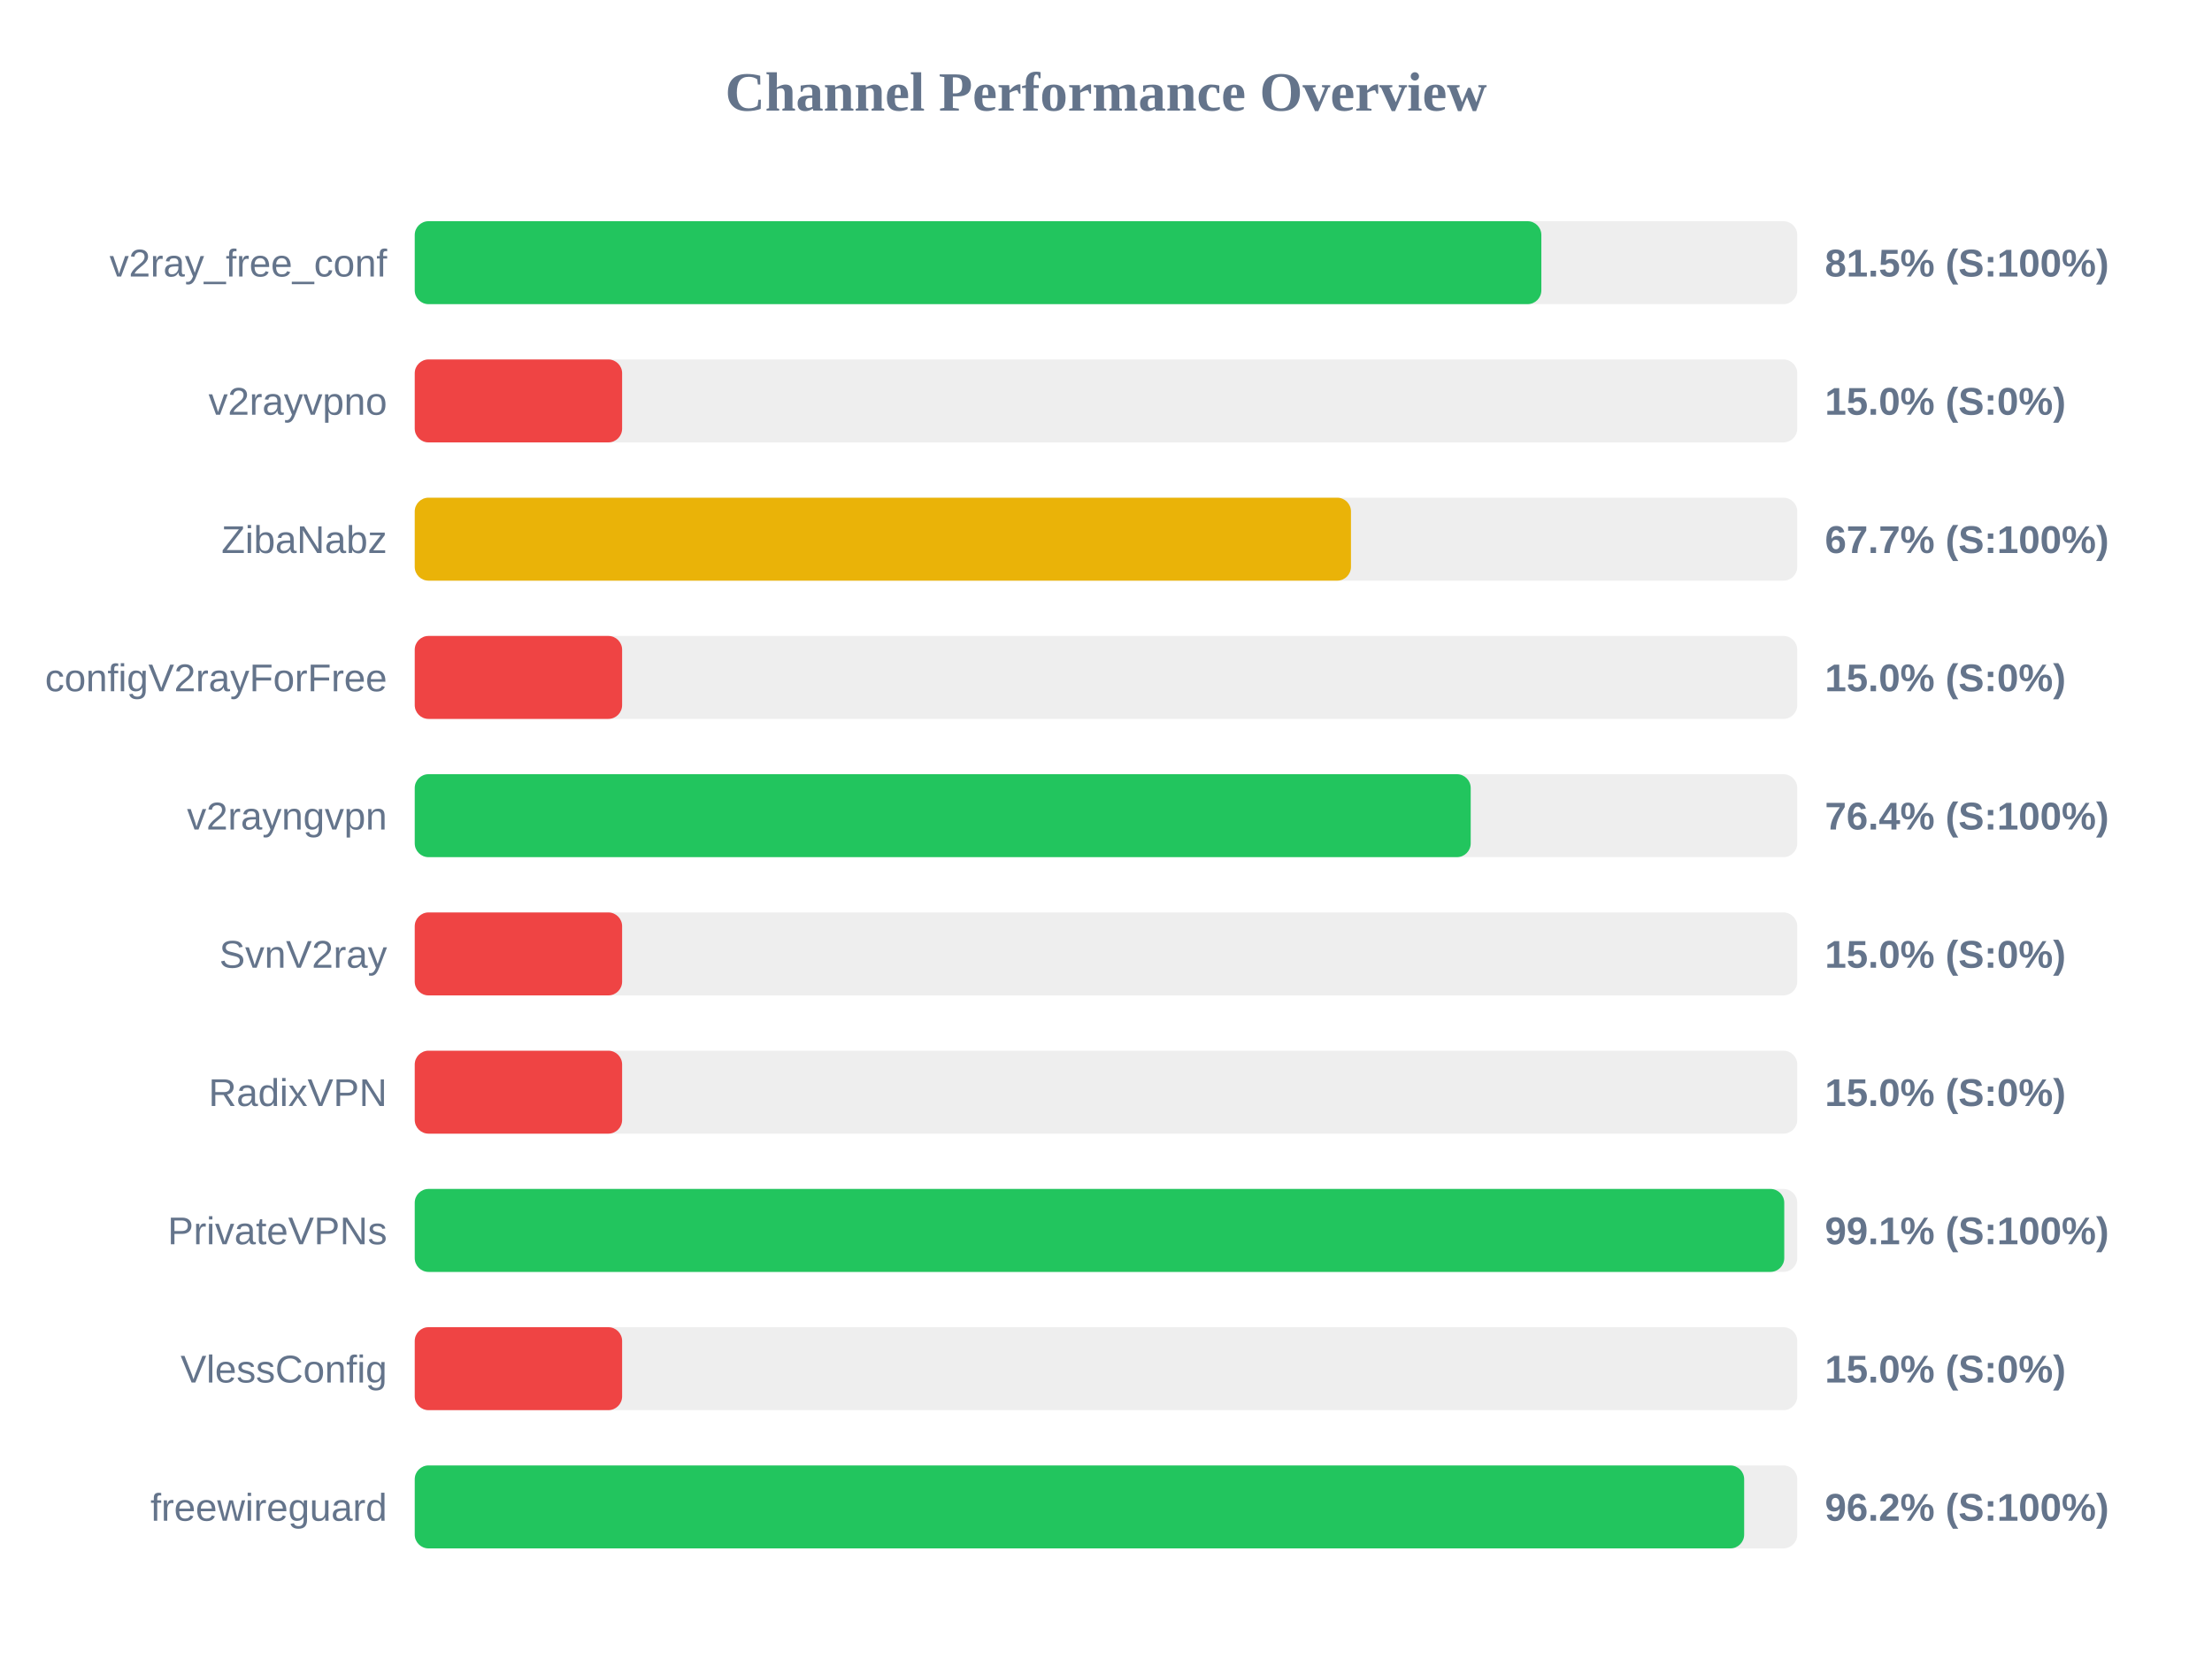
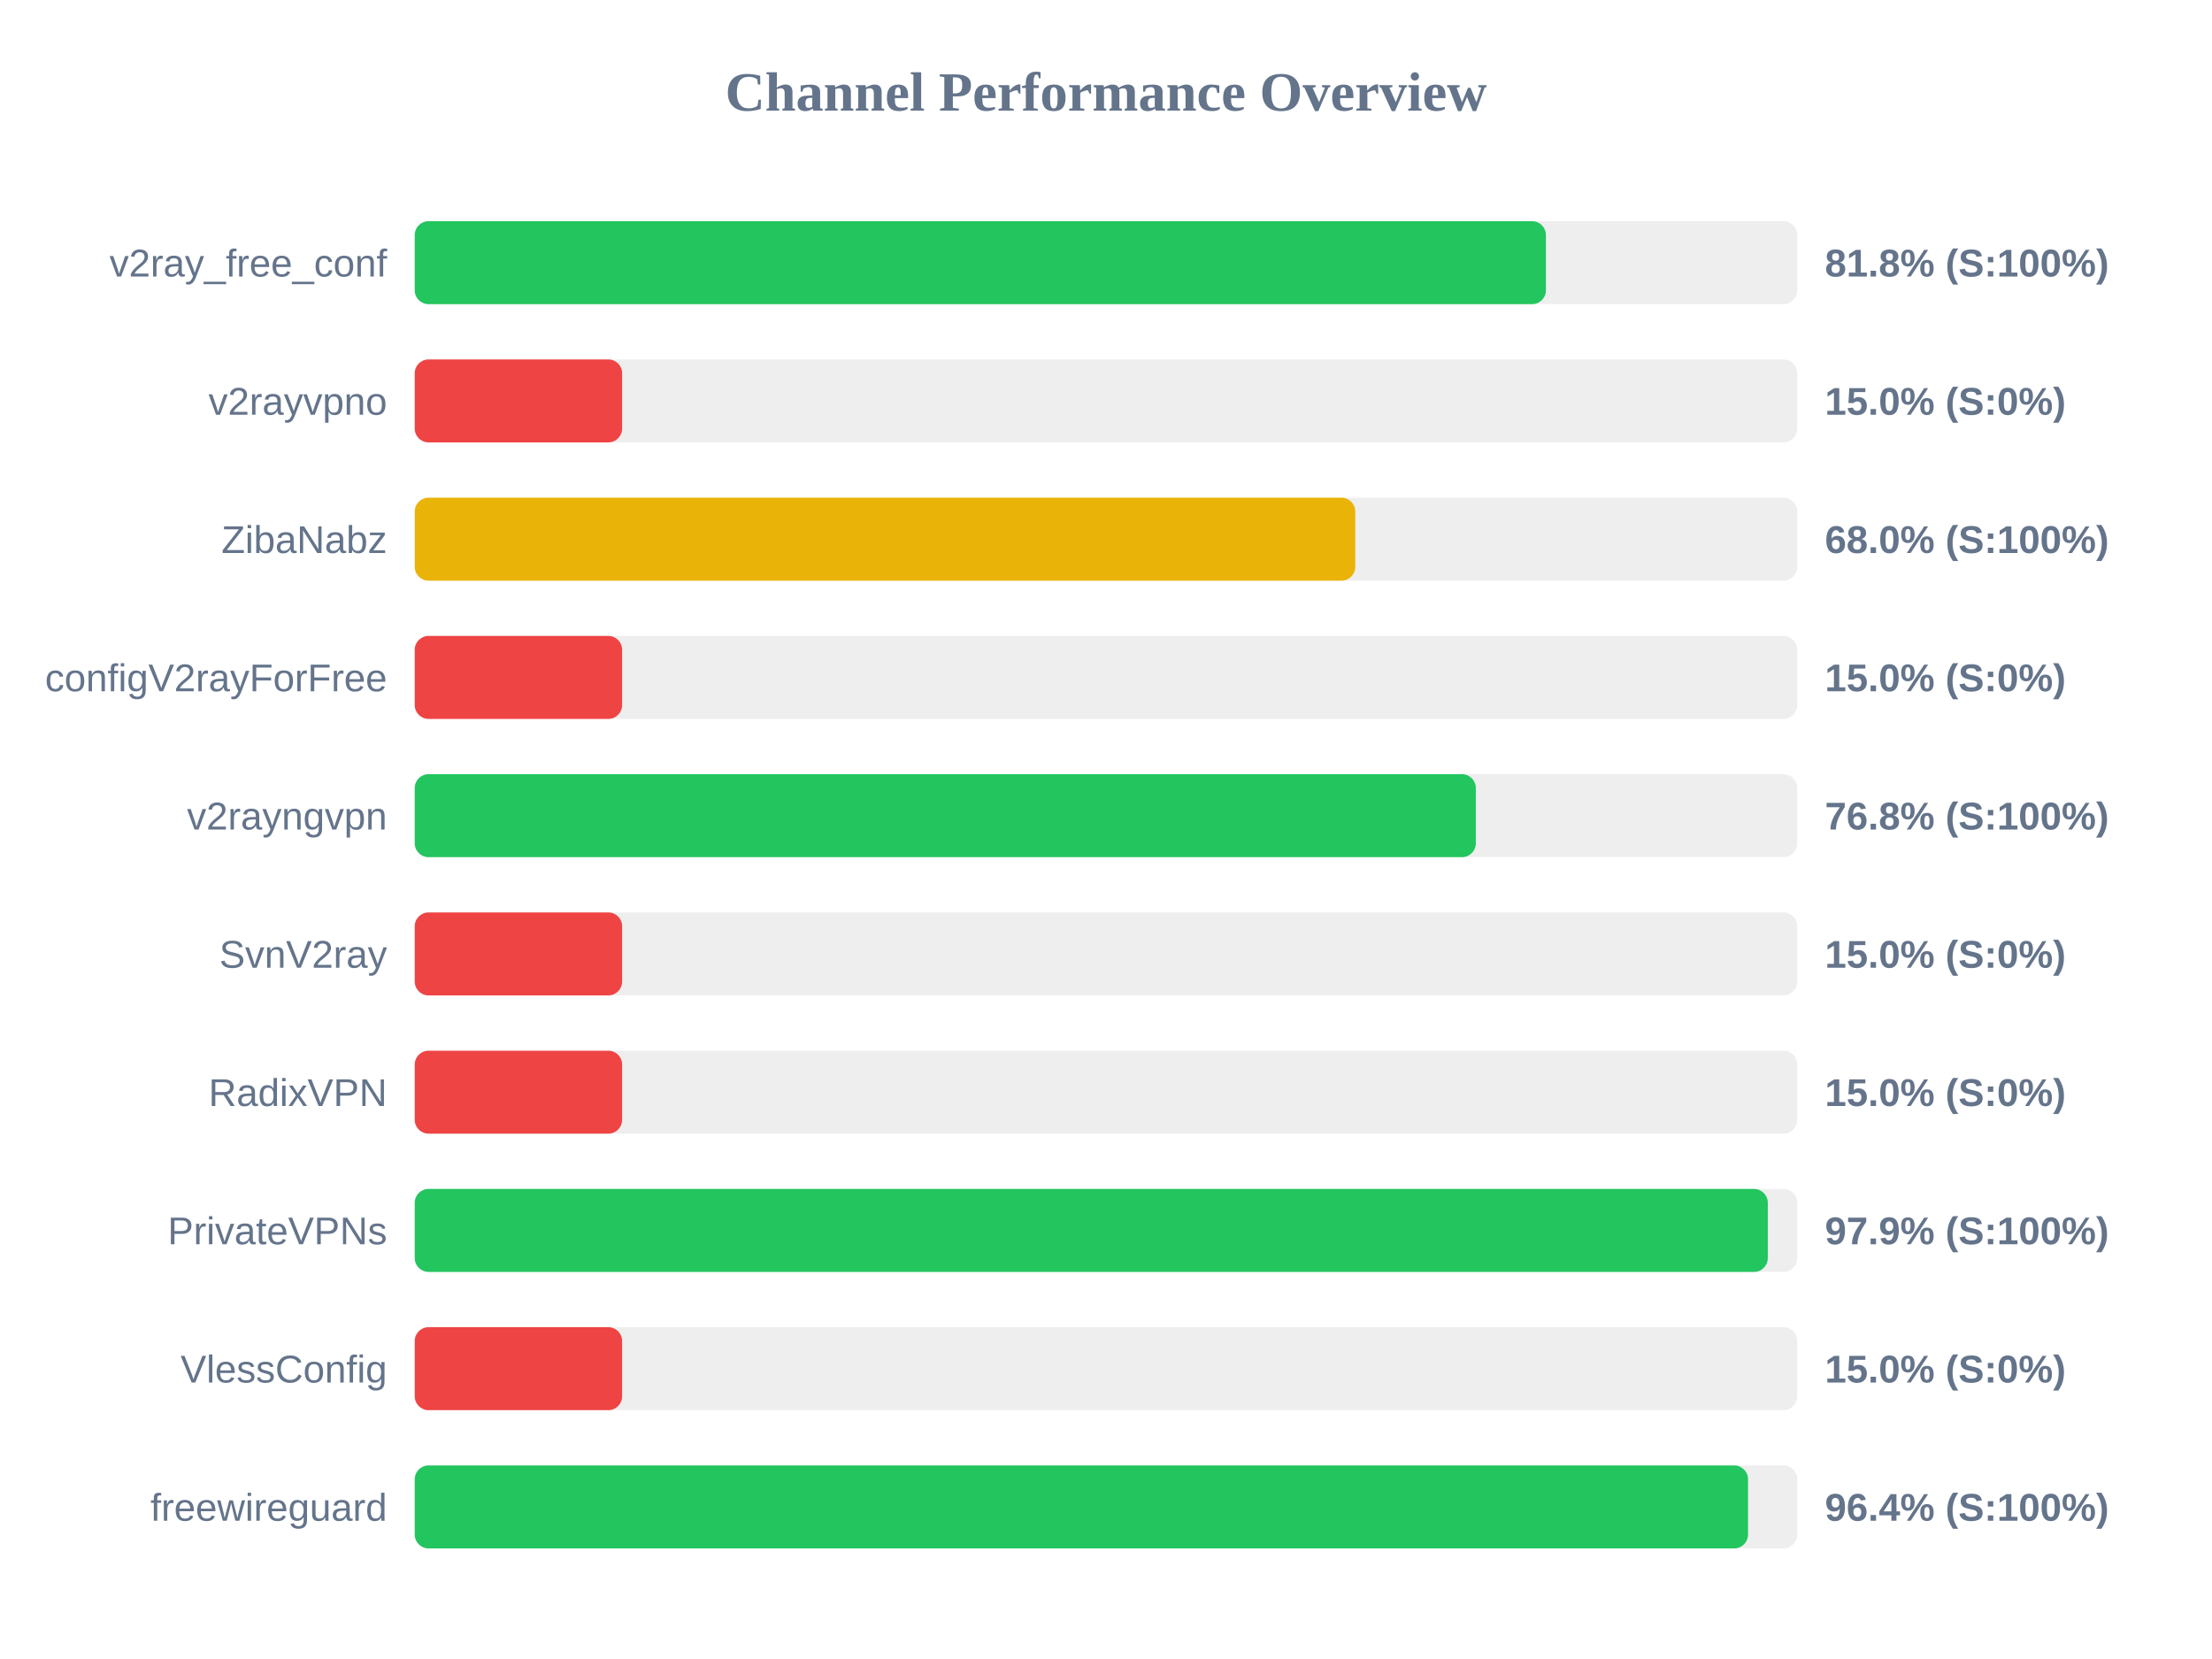
<svg xmlns="http://www.w3.org/2000/svg" width="800" height="600" version="1.1">
  <style>
        .row { font: 14px Arial; fill: #64748b; }
        .score { font: bold 14px Arial; fill: #64748b; }
    </style>
  <text x="400" y="40" text-anchor="middle" font-size="20px" font-weight="bold" fill="#64748b">Channel Performance Overview</text>
  <rect x="150" y="80" width="500" height="30" fill="#eee" rx="5" />
-   <rect x="150" y="80" width="407.45" height="30" fill="#22c55e" rx="5" />
+   <rect x="150" y="80" width="409.1" height="30" fill="#22c55e" rx="5" />
  <text x="140" y="100" text-anchor="end" class="row">v2ray_free_conf</text>
-   <text x="660" y="100" text-anchor="start" class="score">81.5% (S:100%)</text>
+   <text x="660" y="100" text-anchor="start" class="score">81.8% (S:100%)</text>
  <rect x="150" y="130" width="500" height="30" fill="#eee" rx="5" />
  <rect x="150" y="130" width="75.0" height="30" fill="#ef4444" rx="5" />
  <text x="140" y="150" text-anchor="end" class="row">v2rayvpno</text>
  <text x="660" y="150" text-anchor="start" class="score">15.0% (S:0%)</text>
  <rect x="150" y="180" width="500" height="30" fill="#eee" rx="5" />
-   <rect x="150" y="180" width="338.6" height="30" fill="#eab308" rx="5" />
+   <rect x="150" y="180" width="340.15" height="30" fill="#eab308" rx="5" />
  <text x="140" y="200" text-anchor="end" class="row">ZibaNabz</text>
-   <text x="660" y="200" text-anchor="start" class="score">67.7% (S:100%)</text>
+   <text x="660" y="200" text-anchor="start" class="score">68.0% (S:100%)</text>
  <rect x="150" y="230" width="500" height="30" fill="#eee" rx="5" />
  <rect x="150" y="230" width="75.0" height="30" fill="#ef4444" rx="5" />
  <text x="140" y="250" text-anchor="end" class="row">configV2rayForFree</text>
  <text x="660" y="250" text-anchor="start" class="score">15.0% (S:0%)</text>
  <rect x="150" y="280" width="500" height="30" fill="#eee" rx="5" />
-   <rect x="150" y="280" width="381.9" height="30" fill="#22c55e" rx="5" />
+   <rect x="150" y="280" width="383.75" height="30" fill="#22c55e" rx="5" />
  <text x="140" y="300" text-anchor="end" class="row">v2rayngvpn</text>
-   <text x="660" y="300" text-anchor="start" class="score">76.4% (S:100%)</text>
+   <text x="660" y="300" text-anchor="start" class="score">76.8% (S:100%)</text>
  <rect x="150" y="330" width="500" height="30" fill="#eee" rx="5" />
  <rect x="150" y="330" width="75.0" height="30" fill="#ef4444" rx="5" />
  <text x="140" y="350" text-anchor="end" class="row">SvnV2ray</text>
  <text x="660" y="350" text-anchor="start" class="score">15.0% (S:0%)</text>
  <rect x="150" y="380" width="500" height="30" fill="#eee" rx="5" />
  <rect x="150" y="380" width="75.0" height="30" fill="#ef4444" rx="5" />
  <text x="140" y="400" text-anchor="end" class="row">RadixVPN</text>
  <text x="660" y="400" text-anchor="start" class="score">15.0% (S:0%)</text>
  <rect x="150" y="430" width="500" height="30" fill="#eee" rx="5" />
-   <rect x="150" y="430" width="495.3" height="30" fill="#22c55e" rx="5" />
+   <rect x="150" y="430" width="489.35" height="30" fill="#22c55e" rx="5" />
  <text x="140" y="450" text-anchor="end" class="row">PrivateVPNs</text>
-   <text x="660" y="450" text-anchor="start" class="score">99.1% (S:100%)</text>
+   <text x="660" y="450" text-anchor="start" class="score">97.9% (S:100%)</text>
  <rect x="150" y="480" width="500" height="30" fill="#eee" rx="5" />
  <rect x="150" y="480" width="75.0" height="30" fill="#ef4444" rx="5" />
  <text x="140" y="500" text-anchor="end" class="row">VlessConfig</text>
  <text x="660" y="500" text-anchor="start" class="score">15.0% (S:0%)</text>
  <rect x="150" y="530" width="500" height="30" fill="#eee" rx="5" />
-   <rect x="150" y="530" width="480.8" height="30" fill="#22c55e" rx="5" />
+   <rect x="150" y="530" width="482.2" height="30" fill="#22c55e" rx="5" />
  <text x="140" y="550" text-anchor="end" class="row">freewireguard</text>
-   <text x="660" y="550" text-anchor="start" class="score">96.2% (S:100%)</text>
+   <text x="660" y="550" text-anchor="start" class="score">96.4% (S:100%)</text>
</svg>
